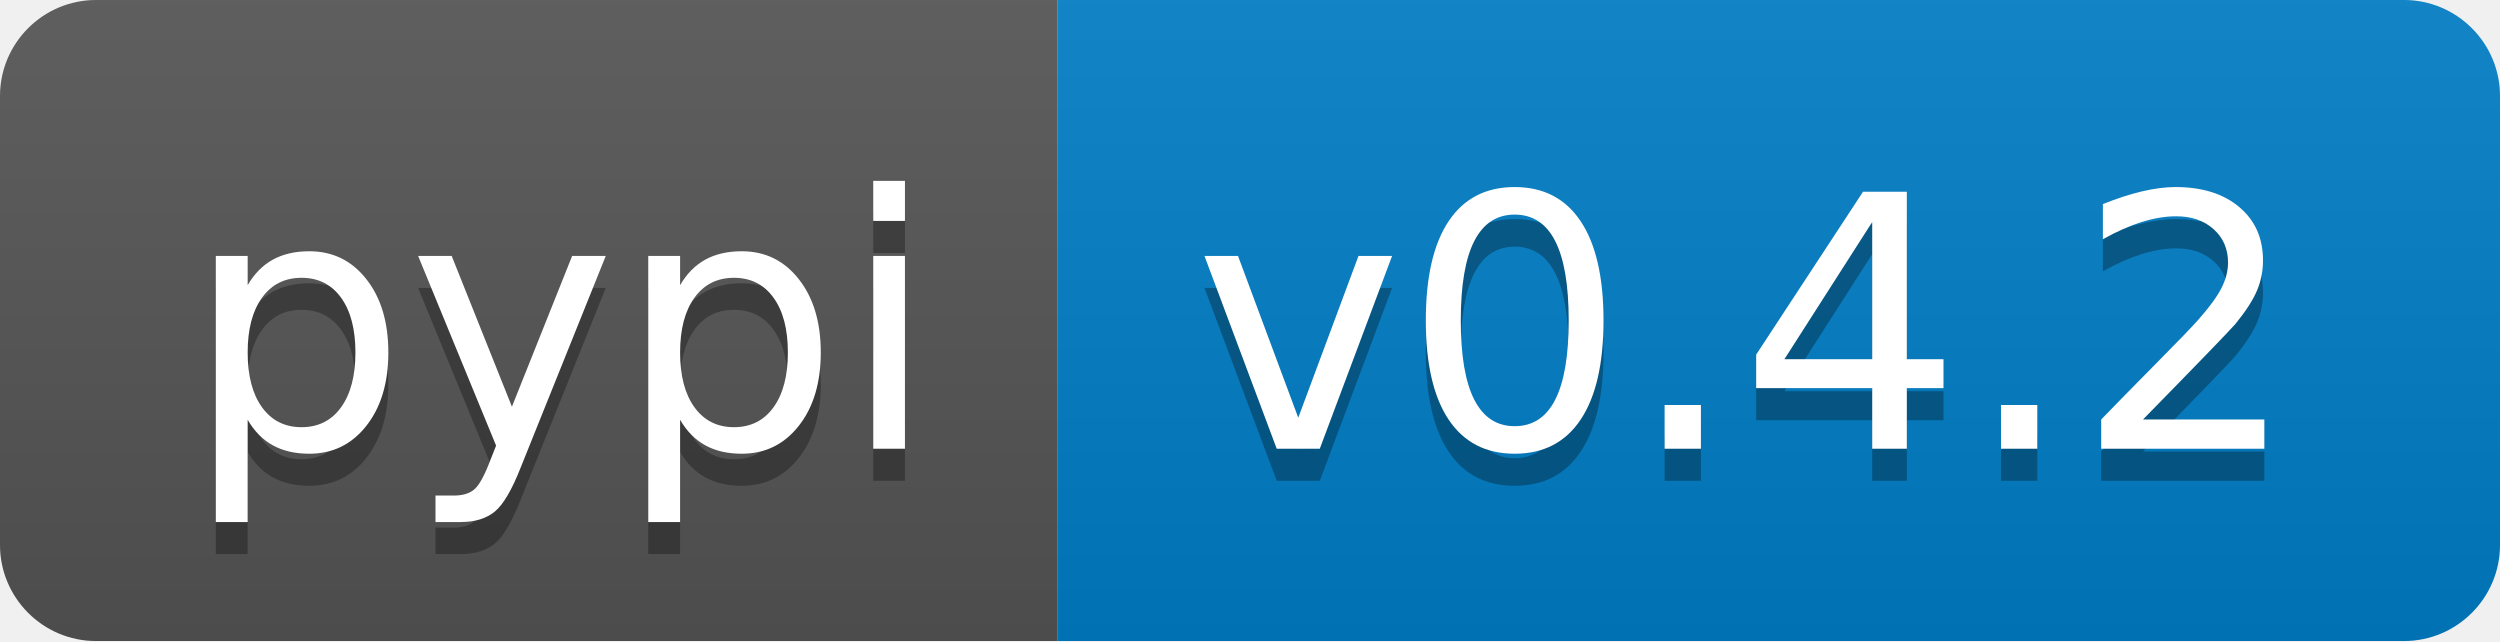
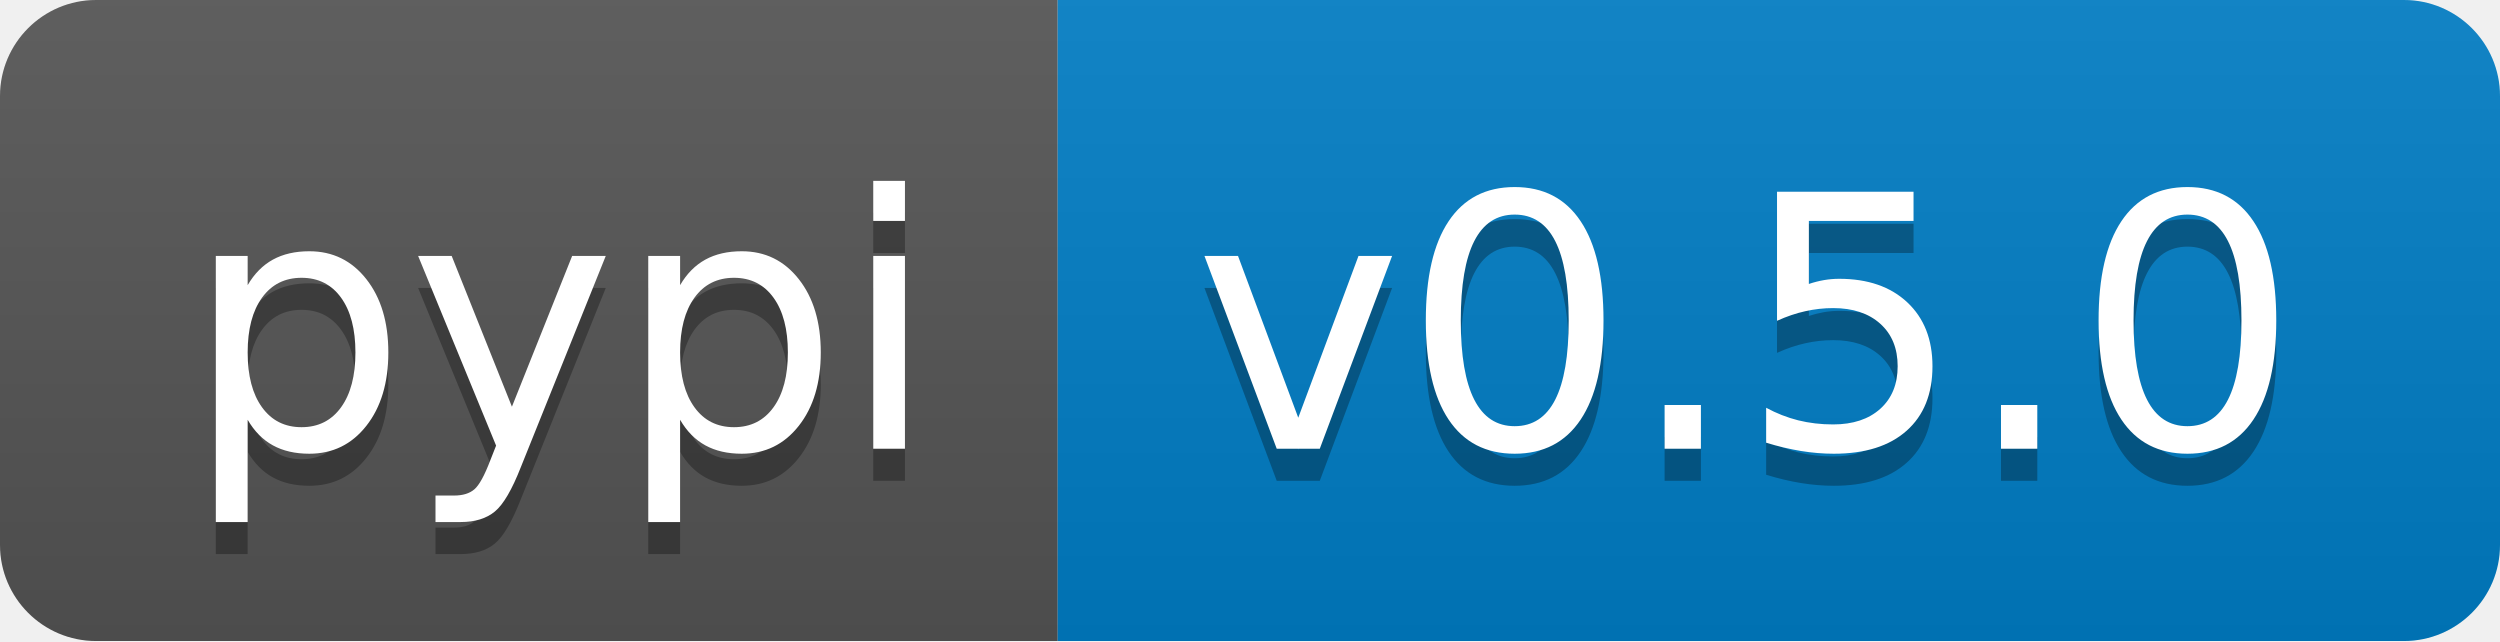
<svg xmlns="http://www.w3.org/2000/svg" width="78" height="20" role="img" aria-label="pypi: v1.4.1">
  <linearGradient id="s" x2="0" y2="100%">
    <stop offset="0" stop-color="#bbb" stop-opacity=".1" />
    <stop offset="1" stop-opacity=".1" />
  </linearGradient>
  <clipPath id="r">
    <rect width="78" height="20" rx="3" fill="#fff" />
  </clipPath>
  <g clip-path="url(#r)">
    <rect width="33" height="20" fill="#555" />
    <rect x="33" width="45" height="20" fill="#007ec6" />
    <rect width="78" height="20" fill="url(#s)" />
  </g>
  <g fill="#fff" text-anchor="middle" font-family="Verdana,Geneva,DejaVu Sans,sans-serif" text-rendering="geometricPrecision" font-size="110">
    <text aria-hidden="true" x="175" y="150" fill="#010101" fill-opacity=".3" transform="scale(.1)" textLength="230">pypi</text>
    <text x="175" y="140" transform="scale(.1)" fill="#fff" textLength="230">pypi</text>
-     <text aria-hidden="true" x="545" y="150" fill="#010101" fill-opacity=".3" transform="scale(.1)" textLength="350">v0.4.2</text>
-     <text x="545" y="140" transform="scale(.1)" fill="#fff" textLength="350">v0.4.2</text>
+     <text aria-hidden="true" x="545" y="150" fill="#010101" fill-opacity=".3" transform="scale(.1)" textLength="350">v0.5.0</text>
+     <text x="545" y="140" transform="scale(.1)" fill="#fff" textLength="350">v0.5.0</text>
  </g>
</svg>
